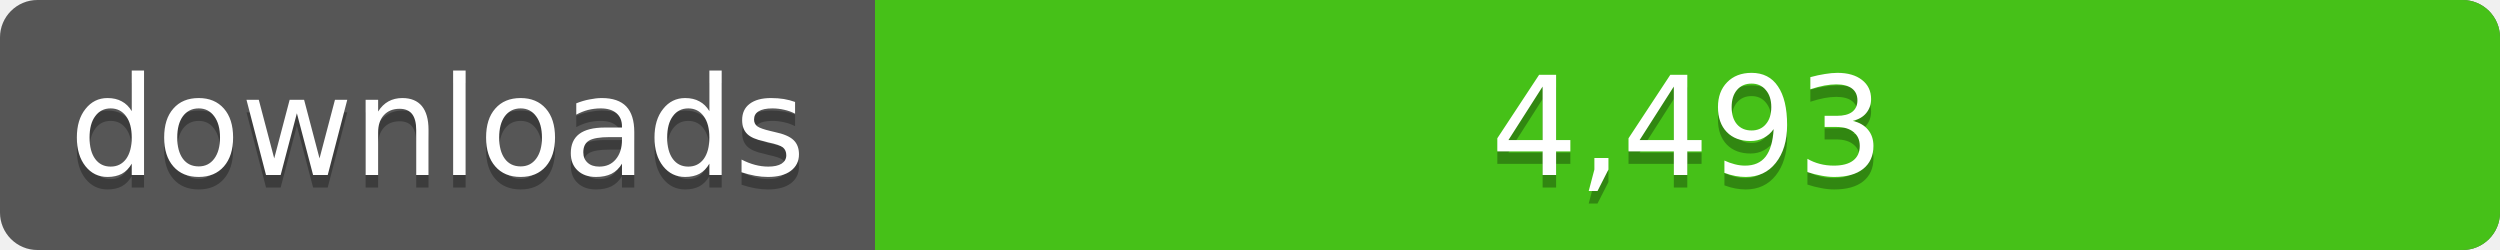
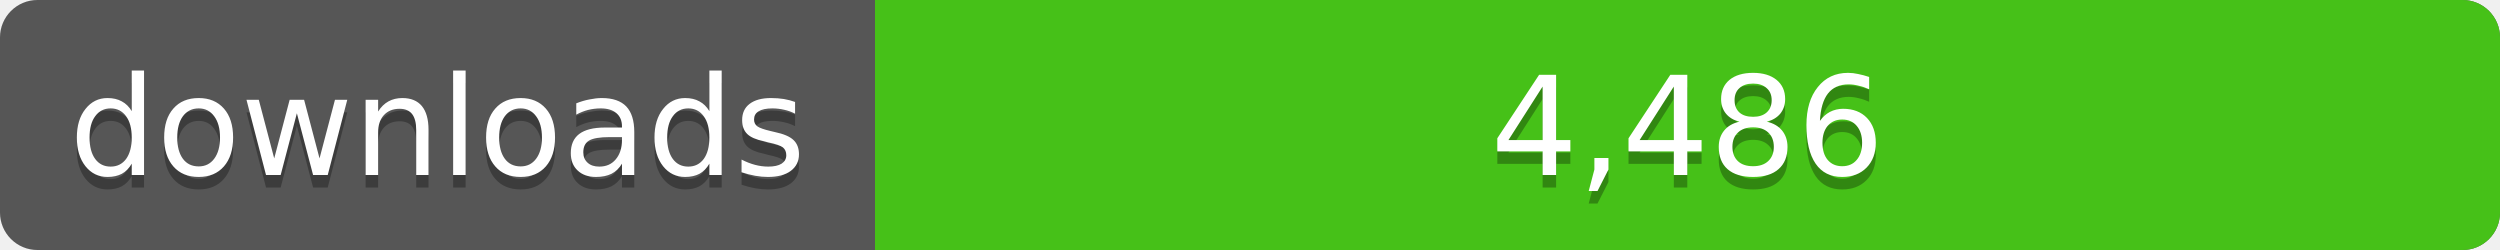
<svg xmlns="http://www.w3.org/2000/svg" width="200" height="20">
  <linearGradient id="a" x2="0" y2="100%%">
    <stop offset="0" stop-color="#bbb" stop-opacity=".1" />
    <stop offset="1" stop-opacity=".1" />
  </linearGradient>
  <rect rx="3" width="200" height="20" fill="#555" />
  <rect rx="3" x="70" width="130" height="20" fill="#4c1" />
  <path fill="#4c1" d="M70 0h4v20h-4z" />
  <rect rx="3" width="200" height="20" fill="url(#a)" />
  <g fill="#fff" text-anchor="middle" font-family="DejaVu Sans,Verdana,Geneva,sans-serif" font-size="11">
    <text x="35" y="15" fill="#010101" fill-opacity=".3">downloads</text>
    <text x="35" y="14">downloads</text>
-     <text x="135" y="15" fill="#010101" fill-opacity=".3">4,493</text>
-     <text x="135" y="14">4,493</text>
+     <text x="135" y="15" fill="#010101" fill-opacity=".3">4,486</text>
+     <text x="135" y="14">4,486</text>
  </g>
</svg>
